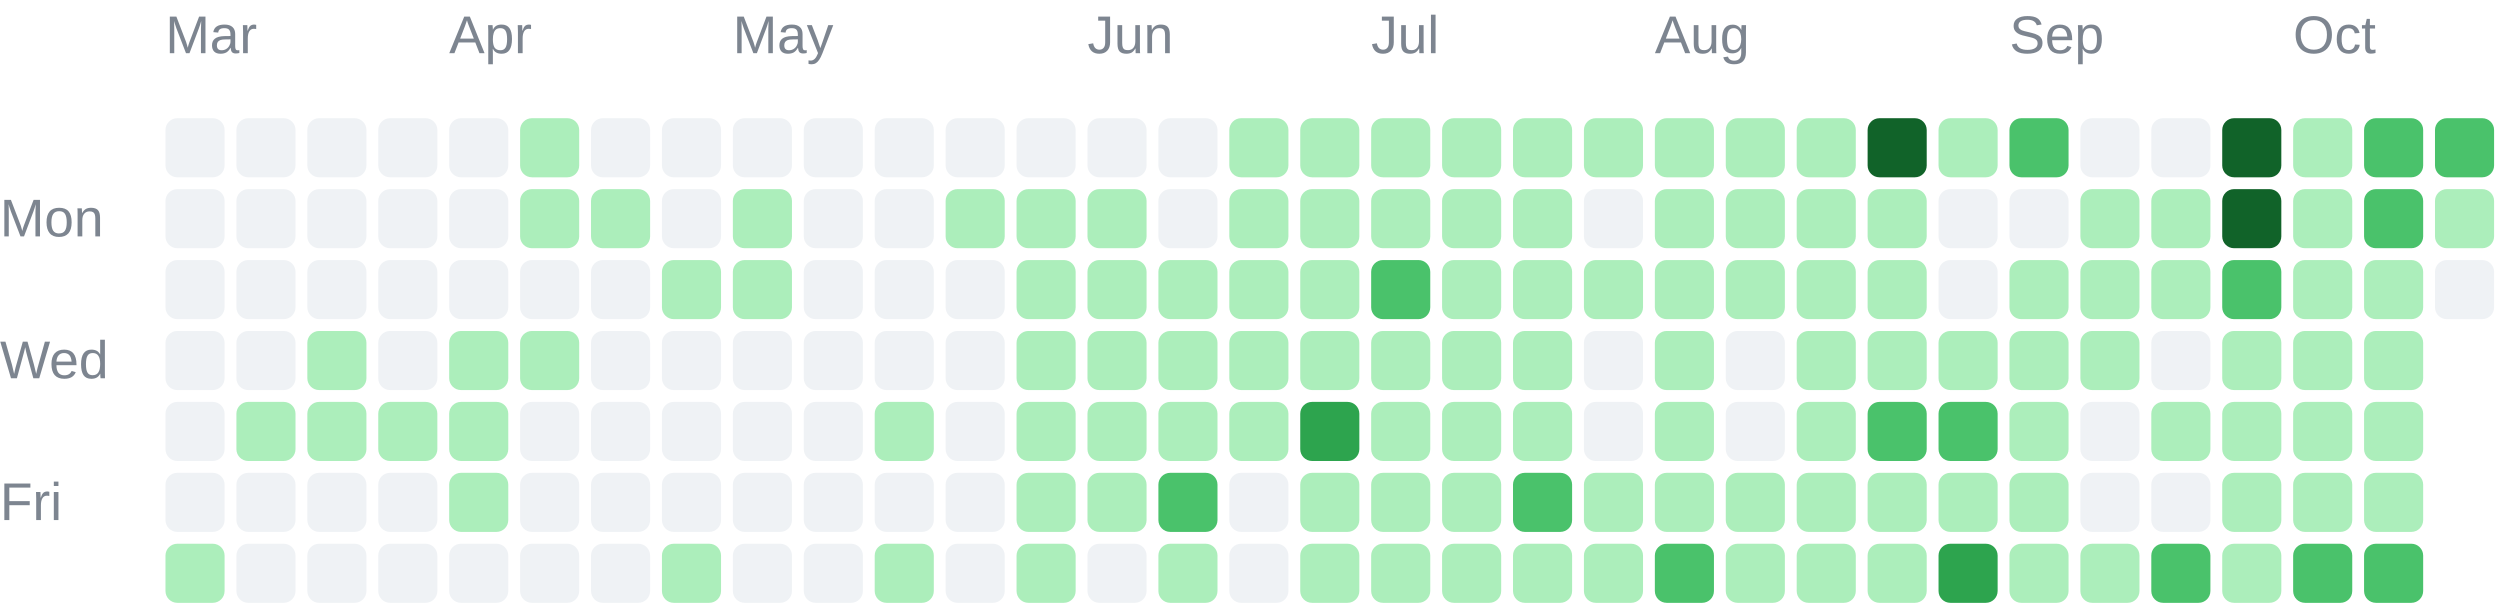
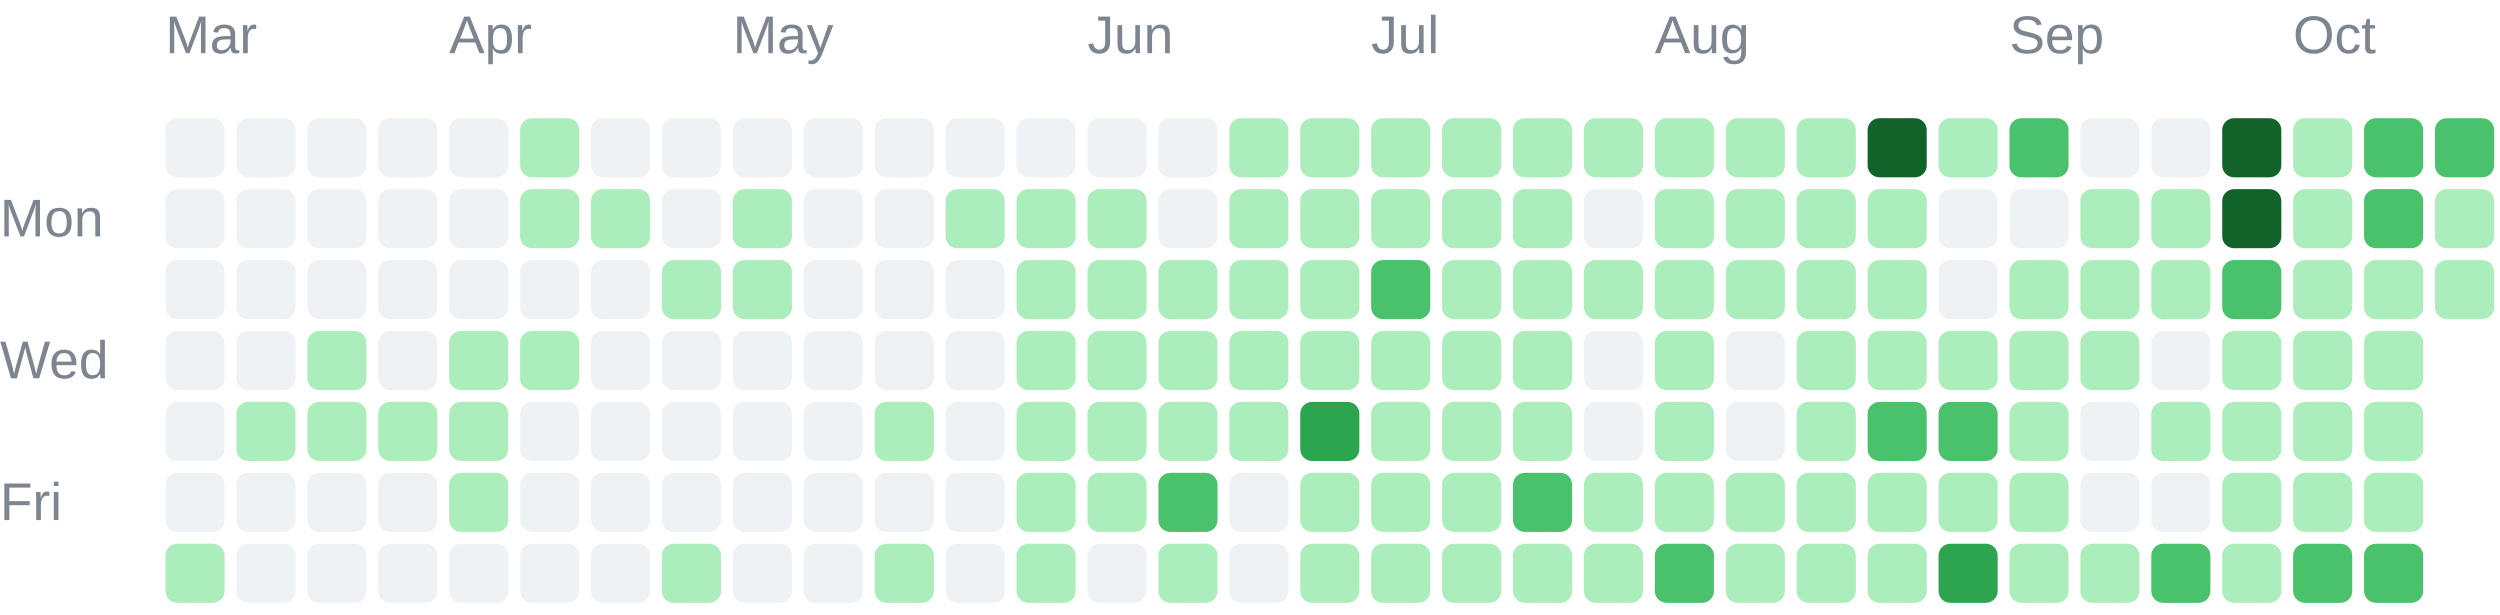
<svg xmlns="http://www.w3.org/2000/svg" width="423" height="104" viewBox="0 0 423 104" role="img">
  <g font-family="Arial, sans-serif" font-size="9" fill="#7d8590">
    <text x="28" y="9">Mar</text>
    <text x="76" y="9">Apr</text>
    <text x="124" y="9">May</text>
    <text x="184" y="9">Jun</text>
    <text x="232" y="9">Jul</text>
    <text x="280" y="9">Aug</text>
    <text x="340" y="9">Sep</text>
    <text x="388" y="9">Oct</text>
    <text x="0" y="40">Mon</text>
    <text x="0" y="64">Wed</text>
    <text x="0" y="88">Fri</text>
  </g>
  <g shape-rendering="geometricPrecision">
    <rect x="28" y="20" width="10" height="10" rx="2" fill="#eff2f5" data-date="2026-03-01" data-count="0" data-level="0" />
    <rect x="28" y="32" width="10" height="10" rx="2" fill="#eff2f5" data-date="2026-03-02" data-count="0" data-level="0" />
    <rect x="28" y="44" width="10" height="10" rx="2" fill="#eff2f5" data-date="2026-03-03" data-count="0" data-level="0" />
    <rect x="28" y="56" width="10" height="10" rx="2" fill="#eff2f5" data-date="2026-03-04" data-count="0" data-level="0" />
    <rect x="28" y="68" width="10" height="10" rx="2" fill="#eff2f5" data-date="2026-03-05" data-count="0" data-level="0" />
    <rect x="28" y="80" width="10" height="10" rx="2" fill="#eff2f5" data-date="2026-03-06" data-count="0" data-level="0" />
    <rect x="28" y="92" width="10" height="10" rx="2" fill="#aceebb" data-date="2026-03-07" data-count="4" data-level="1" />
    <rect x="40" y="20" width="10" height="10" rx="2" fill="#eff2f5" data-date="2026-03-08" data-count="0" data-level="0" />
    <rect x="40" y="32" width="10" height="10" rx="2" fill="#eff2f5" data-date="2026-03-09" data-count="0" data-level="0" />
    <rect x="40" y="44" width="10" height="10" rx="2" fill="#eff2f5" data-date="2026-03-10" data-count="0" data-level="0" />
    <rect x="40" y="56" width="10" height="10" rx="2" fill="#eff2f5" data-date="2026-03-11" data-count="0" data-level="0" />
    <rect x="40" y="68" width="10" height="10" rx="2" fill="#aceebb" data-date="2026-03-12" data-count="1" data-level="1" />
    <rect x="40" y="80" width="10" height="10" rx="2" fill="#eff2f5" data-date="2026-03-13" data-count="0" data-level="0" />
    <rect x="40" y="92" width="10" height="10" rx="2" fill="#eff2f5" data-date="2026-03-14" data-count="0" data-level="0" />
    <rect x="52" y="20" width="10" height="10" rx="2" fill="#eff2f5" data-date="2026-03-15" data-count="0" data-level="0" />
    <rect x="52" y="32" width="10" height="10" rx="2" fill="#eff2f5" data-date="2026-03-16" data-count="0" data-level="0" />
    <rect x="52" y="44" width="10" height="10" rx="2" fill="#eff2f5" data-date="2026-03-17" data-count="0" data-level="0" />
    <rect x="52" y="56" width="10" height="10" rx="2" fill="#aceebb" data-date="2026-03-18" data-count="1" data-level="1" />
    <rect x="52" y="68" width="10" height="10" rx="2" fill="#aceebb" data-date="2026-03-19" data-count="1" data-level="1" />
    <rect x="52" y="80" width="10" height="10" rx="2" fill="#eff2f5" data-date="2026-03-20" data-count="0" data-level="0" />
    <rect x="52" y="92" width="10" height="10" rx="2" fill="#eff2f5" data-date="2026-03-21" data-count="0" data-level="0" />
    <rect x="64" y="20" width="10" height="10" rx="2" fill="#eff2f5" data-date="2026-03-22" data-count="0" data-level="0" />
    <rect x="64" y="32" width="10" height="10" rx="2" fill="#eff2f5" data-date="2026-03-23" data-count="0" data-level="0" />
    <rect x="64" y="44" width="10" height="10" rx="2" fill="#eff2f5" data-date="2026-03-24" data-count="0" data-level="0" />
    <rect x="64" y="56" width="10" height="10" rx="2" fill="#eff2f5" data-date="2026-03-25" data-count="0" data-level="0" />
    <rect x="64" y="68" width="10" height="10" rx="2" fill="#aceebb" data-date="2026-03-26" data-count="7" data-level="1" />
    <rect x="64" y="80" width="10" height="10" rx="2" fill="#eff2f5" data-date="2026-03-27" data-count="0" data-level="0" />
    <rect x="64" y="92" width="10" height="10" rx="2" fill="#eff2f5" data-date="2026-03-28" data-count="0" data-level="0" />
    <rect x="76" y="20" width="10" height="10" rx="2" fill="#eff2f5" data-date="2026-03-29" data-count="0" data-level="0" />
    <rect x="76" y="32" width="10" height="10" rx="2" fill="#eff2f5" data-date="2026-03-30" data-count="0" data-level="0" />
    <rect x="76" y="44" width="10" height="10" rx="2" fill="#eff2f5" data-date="2026-03-31" data-count="0" data-level="0" />
    <rect x="76" y="56" width="10" height="10" rx="2" fill="#aceebb" data-date="2026-04-01" data-count="5" data-level="1" />
    <rect x="76" y="68" width="10" height="10" rx="2" fill="#aceebb" data-date="2026-04-02" data-count="8" data-level="1" />
    <rect x="76" y="80" width="10" height="10" rx="2" fill="#aceebb" data-date="2026-04-03" data-count="1" data-level="1" />
    <rect x="76" y="92" width="10" height="10" rx="2" fill="#eff2f5" data-date="2026-04-04" data-count="0" data-level="0" />
    <rect x="88" y="20" width="10" height="10" rx="2" fill="#aceebb" data-date="2026-04-05" data-count="1" data-level="1" />
    <rect x="88" y="32" width="10" height="10" rx="2" fill="#aceebb" data-date="2026-04-06" data-count="2" data-level="1" />
    <rect x="88" y="44" width="10" height="10" rx="2" fill="#eff2f5" data-date="2026-04-07" data-count="0" data-level="0" />
    <rect x="88" y="56" width="10" height="10" rx="2" fill="#aceebb" data-date="2026-04-08" data-count="1" data-level="1" />
    <rect x="88" y="68" width="10" height="10" rx="2" fill="#eff2f5" data-date="2026-04-09" data-count="0" data-level="0" />
    <rect x="88" y="80" width="10" height="10" rx="2" fill="#eff2f5" data-date="2026-04-10" data-count="0" data-level="0" />
    <rect x="88" y="92" width="10" height="10" rx="2" fill="#eff2f5" data-date="2026-04-11" data-count="0" data-level="0" />
    <rect x="100" y="20" width="10" height="10" rx="2" fill="#eff2f5" data-date="2026-04-12" data-count="0" data-level="0" />
    <rect x="100" y="32" width="10" height="10" rx="2" fill="#aceebb" data-date="2026-04-13" data-count="2" data-level="1" />
    <rect x="100" y="44" width="10" height="10" rx="2" fill="#eff2f5" data-date="2026-04-14" data-count="0" data-level="0" />
    <rect x="100" y="56" width="10" height="10" rx="2" fill="#eff2f5" data-date="2026-04-15" data-count="0" data-level="0" />
    <rect x="100" y="68" width="10" height="10" rx="2" fill="#eff2f5" data-date="2026-04-16" data-count="0" data-level="0" />
    <rect x="100" y="80" width="10" height="10" rx="2" fill="#eff2f5" data-date="2026-04-17" data-count="0" data-level="0" />
    <rect x="100" y="92" width="10" height="10" rx="2" fill="#eff2f5" data-date="2026-04-18" data-count="0" data-level="0" />
    <rect x="112" y="20" width="10" height="10" rx="2" fill="#eff2f5" data-date="2026-04-19" data-count="0" data-level="0" />
    <rect x="112" y="32" width="10" height="10" rx="2" fill="#eff2f5" data-date="2026-04-20" data-count="0" data-level="0" />
    <rect x="112" y="44" width="10" height="10" rx="2" fill="#aceebb" data-date="2026-04-21" data-count="4" data-level="1" />
    <rect x="112" y="56" width="10" height="10" rx="2" fill="#eff2f5" data-date="2026-04-22" data-count="0" data-level="0" />
    <rect x="112" y="68" width="10" height="10" rx="2" fill="#eff2f5" data-date="2026-04-23" data-count="0" data-level="0" />
    <rect x="112" y="80" width="10" height="10" rx="2" fill="#eff2f5" data-date="2026-04-24" data-count="0" data-level="0" />
    <rect x="112" y="92" width="10" height="10" rx="2" fill="#aceebb" data-date="2026-04-25" data-count="13" data-level="1" />
    <rect x="124" y="20" width="10" height="10" rx="2" fill="#eff2f5" data-date="2026-04-26" data-count="0" data-level="0" />
    <rect x="124" y="32" width="10" height="10" rx="2" fill="#aceebb" data-date="2026-04-27" data-count="1" data-level="1" />
    <rect x="124" y="44" width="10" height="10" rx="2" fill="#aceebb" data-date="2026-04-28" data-count="10" data-level="1" />
    <rect x="124" y="56" width="10" height="10" rx="2" fill="#eff2f5" data-date="2026-04-29" data-count="0" data-level="0" />
    <rect x="124" y="68" width="10" height="10" rx="2" fill="#eff2f5" data-date="2026-04-30" data-count="0" data-level="0" />
    <rect x="124" y="80" width="10" height="10" rx="2" fill="#eff2f5" data-date="2026-05-01" data-count="0" data-level="0" />
    <rect x="124" y="92" width="10" height="10" rx="2" fill="#eff2f5" data-date="2026-05-02" data-count="0" data-level="0" />
    <rect x="136" y="20" width="10" height="10" rx="2" fill="#eff2f5" data-date="2026-05-03" data-count="0" data-level="0" />
    <rect x="136" y="32" width="10" height="10" rx="2" fill="#eff2f5" data-date="2026-05-04" data-count="0" data-level="0" />
    <rect x="136" y="44" width="10" height="10" rx="2" fill="#eff2f5" data-date="2026-05-05" data-count="0" data-level="0" />
    <rect x="136" y="56" width="10" height="10" rx="2" fill="#eff2f5" data-date="2026-05-06" data-count="0" data-level="0" />
    <rect x="136" y="68" width="10" height="10" rx="2" fill="#eff2f5" data-date="2026-05-07" data-count="0" data-level="0" />
    <rect x="136" y="80" width="10" height="10" rx="2" fill="#eff2f5" data-date="2026-05-08" data-count="0" data-level="0" />
    <rect x="136" y="92" width="10" height="10" rx="2" fill="#eff2f5" data-date="2026-05-09" data-count="0" data-level="0" />
    <rect x="148" y="20" width="10" height="10" rx="2" fill="#eff2f5" data-date="2026-05-10" data-count="0" data-level="0" />
    <rect x="148" y="32" width="10" height="10" rx="2" fill="#eff2f5" data-date="2026-05-11" data-count="0" data-level="0" />
    <rect x="148" y="44" width="10" height="10" rx="2" fill="#eff2f5" data-date="2026-05-12" data-count="0" data-level="0" />
    <rect x="148" y="56" width="10" height="10" rx="2" fill="#eff2f5" data-date="2026-05-13" data-count="0" data-level="0" />
    <rect x="148" y="68" width="10" height="10" rx="2" fill="#aceebb" data-date="2026-05-14" data-count="2" data-level="1" />
    <rect x="148" y="80" width="10" height="10" rx="2" fill="#eff2f5" data-date="2026-05-15" data-count="0" data-level="0" />
    <rect x="148" y="92" width="10" height="10" rx="2" fill="#aceebb" data-date="2026-05-16" data-count="1" data-level="1" />
    <rect x="160" y="20" width="10" height="10" rx="2" fill="#eff2f5" data-date="2026-05-17" data-count="0" data-level="0" />
    <rect x="160" y="32" width="10" height="10" rx="2" fill="#aceebb" data-date="2026-05-18" data-count="1" data-level="1" />
    <rect x="160" y="44" width="10" height="10" rx="2" fill="#eff2f5" data-date="2026-05-19" data-count="0" data-level="0" />
    <rect x="160" y="56" width="10" height="10" rx="2" fill="#eff2f5" data-date="2026-05-20" data-count="0" data-level="0" />
    <rect x="160" y="68" width="10" height="10" rx="2" fill="#eff2f5" data-date="2026-05-21" data-count="0" data-level="0" />
    <rect x="160" y="80" width="10" height="10" rx="2" fill="#eff2f5" data-date="2026-05-22" data-count="0" data-level="0" />
    <rect x="160" y="92" width="10" height="10" rx="2" fill="#eff2f5" data-date="2026-05-23" data-count="0" data-level="0" />
    <rect x="172" y="20" width="10" height="10" rx="2" fill="#eff2f5" data-date="2026-05-24" data-count="0" data-level="0" />
    <rect x="172" y="32" width="10" height="10" rx="2" fill="#aceebb" data-date="2026-05-25" data-count="3" data-level="1" />
    <rect x="172" y="44" width="10" height="10" rx="2" fill="#aceebb" data-date="2026-05-26" data-count="6" data-level="1" />
    <rect x="172" y="56" width="10" height="10" rx="2" fill="#aceebb" data-date="2026-05-27" data-count="2" data-level="1" />
    <rect x="172" y="68" width="10" height="10" rx="2" fill="#aceebb" data-date="2026-05-28" data-count="2" data-level="1" />
    <rect x="172" y="80" width="10" height="10" rx="2" fill="#aceebb" data-date="2026-05-29" data-count="3" data-level="1" />
    <rect x="172" y="92" width="10" height="10" rx="2" fill="#aceebb" data-date="2026-05-30" data-count="7" data-level="1" />
    <rect x="184" y="20" width="10" height="10" rx="2" fill="#eff2f5" data-date="2026-05-31" data-count="0" data-level="0" />
    <rect x="184" y="32" width="10" height="10" rx="2" fill="#aceebb" data-date="2026-06-01" data-count="5" data-level="1" />
    <rect x="184" y="44" width="10" height="10" rx="2" fill="#aceebb" data-date="2026-06-02" data-count="2" data-level="1" />
    <rect x="184" y="56" width="10" height="10" rx="2" fill="#aceebb" data-date="2026-06-03" data-count="3" data-level="1" />
    <rect x="184" y="68" width="10" height="10" rx="2" fill="#aceebb" data-date="2026-06-04" data-count="5" data-level="1" />
    <rect x="184" y="80" width="10" height="10" rx="2" fill="#aceebb" data-date="2026-06-05" data-count="4" data-level="1" />
    <rect x="184" y="92" width="10" height="10" rx="2" fill="#eff2f5" data-date="2026-06-06" data-count="0" data-level="0" />
    <rect x="196" y="20" width="10" height="10" rx="2" fill="#eff2f5" data-date="2026-06-07" data-count="0" data-level="0" />
    <rect x="196" y="32" width="10" height="10" rx="2" fill="#eff2f5" data-date="2026-06-08" data-count="0" data-level="0" />
    <rect x="196" y="44" width="10" height="10" rx="2" fill="#aceebb" data-date="2026-06-09" data-count="1" data-level="1" />
    <rect x="196" y="56" width="10" height="10" rx="2" fill="#aceebb" data-date="2026-06-10" data-count="4" data-level="1" />
    <rect x="196" y="68" width="10" height="10" rx="2" fill="#aceebb" data-date="2026-06-11" data-count="3" data-level="1" />
    <rect x="196" y="80" width="10" height="10" rx="2" fill="#4ac26b" data-date="2026-06-12" data-count="22" data-level="2" />
    <rect x="196" y="92" width="10" height="10" rx="2" fill="#aceebb" data-date="2026-06-13" data-count="4" data-level="1" />
    <rect x="208" y="20" width="10" height="10" rx="2" fill="#aceebb" data-date="2026-06-14" data-count="8" data-level="1" />
    <rect x="208" y="32" width="10" height="10" rx="2" fill="#aceebb" data-date="2026-06-15" data-count="7" data-level="1" />
    <rect x="208" y="44" width="10" height="10" rx="2" fill="#aceebb" data-date="2026-06-16" data-count="4" data-level="1" />
    <rect x="208" y="56" width="10" height="10" rx="2" fill="#aceebb" data-date="2026-06-17" data-count="4" data-level="1" />
    <rect x="208" y="68" width="10" height="10" rx="2" fill="#aceebb" data-date="2026-06-18" data-count="1" data-level="1" />
    <rect x="208" y="80" width="10" height="10" rx="2" fill="#eff2f5" data-date="2026-06-19" data-count="0" data-level="0" />
    <rect x="208" y="92" width="10" height="10" rx="2" fill="#eff2f5" data-date="2026-06-20" data-count="0" data-level="0" />
    <rect x="220" y="20" width="10" height="10" rx="2" fill="#aceebb" data-date="2026-06-21" data-count="2" data-level="1" />
    <rect x="220" y="32" width="10" height="10" rx="2" fill="#aceebb" data-date="2026-06-22" data-count="9" data-level="1" />
    <rect x="220" y="44" width="10" height="10" rx="2" fill="#aceebb" data-date="2026-06-23" data-count="9" data-level="1" />
    <rect x="220" y="56" width="10" height="10" rx="2" fill="#aceebb" data-date="2026-06-24" data-count="11" data-level="1" />
    <rect x="220" y="68" width="10" height="10" rx="2" fill="#2da44e" data-date="2026-06-25" data-count="51" data-level="3" />
    <rect x="220" y="80" width="10" height="10" rx="2" fill="#aceebb" data-date="2026-06-26" data-count="8" data-level="1" />
    <rect x="220" y="92" width="10" height="10" rx="2" fill="#aceebb" data-date="2026-06-27" data-count="3" data-level="1" />
    <rect x="232" y="20" width="10" height="10" rx="2" fill="#aceebb" data-date="2026-06-28" data-count="16" data-level="1" />
    <rect x="232" y="32" width="10" height="10" rx="2" fill="#aceebb" data-date="2026-06-29" data-count="1" data-level="1" />
    <rect x="232" y="44" width="10" height="10" rx="2" fill="#4ac26b" data-date="2026-06-30" data-count="32" data-level="2" />
    <rect x="232" y="56" width="10" height="10" rx="2" fill="#aceebb" data-date="2026-07-01" data-count="20" data-level="1" />
    <rect x="232" y="68" width="10" height="10" rx="2" fill="#aceebb" data-date="2026-07-02" data-count="10" data-level="1" />
    <rect x="232" y="80" width="10" height="10" rx="2" fill="#aceebb" data-date="2026-07-03" data-count="20" data-level="1" />
    <rect x="232" y="92" width="10" height="10" rx="2" fill="#aceebb" data-date="2026-07-04" data-count="3" data-level="1" />
    <rect x="244" y="20" width="10" height="10" rx="2" fill="#aceebb" data-date="2026-07-05" data-count="6" data-level="1" />
    <rect x="244" y="32" width="10" height="10" rx="2" fill="#aceebb" data-date="2026-07-06" data-count="2" data-level="1" />
    <rect x="244" y="44" width="10" height="10" rx="2" fill="#aceebb" data-date="2026-07-07" data-count="10" data-level="1" />
    <rect x="244" y="56" width="10" height="10" rx="2" fill="#aceebb" data-date="2026-07-08" data-count="8" data-level="1" />
    <rect x="244" y="68" width="10" height="10" rx="2" fill="#aceebb" data-date="2026-07-09" data-count="15" data-level="1" />
    <rect x="244" y="80" width="10" height="10" rx="2" fill="#aceebb" data-date="2026-07-10" data-count="5" data-level="1" />
    <rect x="244" y="92" width="10" height="10" rx="2" fill="#aceebb" data-date="2026-07-11" data-count="2" data-level="1" />
    <rect x="256" y="20" width="10" height="10" rx="2" fill="#aceebb" data-date="2026-07-12" data-count="1" data-level="1" />
    <rect x="256" y="32" width="10" height="10" rx="2" fill="#aceebb" data-date="2026-07-13" data-count="2" data-level="1" />
    <rect x="256" y="44" width="10" height="10" rx="2" fill="#aceebb" data-date="2026-07-14" data-count="3" data-level="1" />
    <rect x="256" y="56" width="10" height="10" rx="2" fill="#aceebb" data-date="2026-07-15" data-count="8" data-level="1" />
    <rect x="256" y="68" width="10" height="10" rx="2" fill="#aceebb" data-date="2026-07-16" data-count="1" data-level="1" />
    <rect x="256" y="80" width="10" height="10" rx="2" fill="#4ac26b" data-date="2026-07-17" data-count="23" data-level="2" />
    <rect x="256" y="92" width="10" height="10" rx="2" fill="#aceebb" data-date="2026-07-18" data-count="1" data-level="1" />
    <rect x="268" y="20" width="10" height="10" rx="2" fill="#aceebb" data-date="2026-07-19" data-count="3" data-level="1" />
    <rect x="268" y="32" width="10" height="10" rx="2" fill="#eff2f5" data-date="2026-07-20" data-count="0" data-level="0" />
    <rect x="268" y="44" width="10" height="10" rx="2" fill="#aceebb" data-date="2026-07-21" data-count="2" data-level="1" />
    <rect x="268" y="56" width="10" height="10" rx="2" fill="#eff2f5" data-date="2026-07-22" data-count="0" data-level="0" />
    <rect x="268" y="68" width="10" height="10" rx="2" fill="#eff2f5" data-date="2026-07-23" data-count="0" data-level="0" />
    <rect x="268" y="80" width="10" height="10" rx="2" fill="#aceebb" data-date="2026-07-24" data-count="1" data-level="1" />
    <rect x="268" y="92" width="10" height="10" rx="2" fill="#aceebb" data-date="2026-07-25" data-count="1" data-level="1" />
    <rect x="280" y="20" width="10" height="10" rx="2" fill="#aceebb" data-date="2026-07-26" data-count="5" data-level="1" />
    <rect x="280" y="32" width="10" height="10" rx="2" fill="#aceebb" data-date="2026-07-27" data-count="6" data-level="1" />
    <rect x="280" y="44" width="10" height="10" rx="2" fill="#aceebb" data-date="2026-07-28" data-count="9" data-level="1" />
    <rect x="280" y="56" width="10" height="10" rx="2" fill="#aceebb" data-date="2026-07-29" data-count="5" data-level="1" />
    <rect x="280" y="68" width="10" height="10" rx="2" fill="#aceebb" data-date="2026-07-30" data-count="10" data-level="1" />
    <rect x="280" y="80" width="10" height="10" rx="2" fill="#aceebb" data-date="2026-07-31" data-count="10" data-level="1" />
    <rect x="280" y="92" width="10" height="10" rx="2" fill="#4ac26b" data-date="2026-08-01" data-count="22" data-level="2" />
    <rect x="292" y="20" width="10" height="10" rx="2" fill="#aceebb" data-date="2026-08-02" data-count="11" data-level="1" />
    <rect x="292" y="32" width="10" height="10" rx="2" fill="#aceebb" data-date="2026-08-03" data-count="4" data-level="1" />
    <rect x="292" y="44" width="10" height="10" rx="2" fill="#aceebb" data-date="2026-08-04" data-count="4" data-level="1" />
    <rect x="292" y="56" width="10" height="10" rx="2" fill="#eff2f5" data-date="2026-08-05" data-count="0" data-level="0" />
    <rect x="292" y="68" width="10" height="10" rx="2" fill="#eff2f5" data-date="2026-08-06" data-count="0" data-level="0" />
    <rect x="292" y="80" width="10" height="10" rx="2" fill="#aceebb" data-date="2026-08-07" data-count="1" data-level="1" />
    <rect x="292" y="92" width="10" height="10" rx="2" fill="#aceebb" data-date="2026-08-08" data-count="6" data-level="1" />
    <rect x="304" y="20" width="10" height="10" rx="2" fill="#aceebb" data-date="2026-08-09" data-count="6" data-level="1" />
    <rect x="304" y="32" width="10" height="10" rx="2" fill="#aceebb" data-date="2026-08-10" data-count="2" data-level="1" />
    <rect x="304" y="44" width="10" height="10" rx="2" fill="#aceebb" data-date="2026-08-11" data-count="1" data-level="1" />
    <rect x="304" y="56" width="10" height="10" rx="2" fill="#aceebb" data-date="2026-08-12" data-count="4" data-level="1" />
    <rect x="304" y="68" width="10" height="10" rx="2" fill="#aceebb" data-date="2026-08-13" data-count="2" data-level="1" />
    <rect x="304" y="80" width="10" height="10" rx="2" fill="#aceebb" data-date="2026-08-14" data-count="5" data-level="1" />
    <rect x="304" y="92" width="10" height="10" rx="2" fill="#aceebb" data-date="2026-08-15" data-count="2" data-level="1" />
    <rect x="316" y="20" width="10" height="10" rx="2" fill="#116329" data-date="2026-08-16" data-count="69" data-level="4" />
    <rect x="316" y="32" width="10" height="10" rx="2" fill="#aceebb" data-date="2026-08-17" data-count="13" data-level="1" />
    <rect x="316" y="44" width="10" height="10" rx="2" fill="#aceebb" data-date="2026-08-18" data-count="1" data-level="1" />
    <rect x="316" y="56" width="10" height="10" rx="2" fill="#aceebb" data-date="2026-08-19" data-count="8" data-level="1" />
    <rect x="316" y="68" width="10" height="10" rx="2" fill="#4ac26b" data-date="2026-08-20" data-count="21" data-level="2" />
    <rect x="316" y="80" width="10" height="10" rx="2" fill="#aceebb" data-date="2026-08-21" data-count="1" data-level="1" />
    <rect x="316" y="92" width="10" height="10" rx="2" fill="#aceebb" data-date="2026-08-22" data-count="5" data-level="1" />
    <rect x="328" y="20" width="10" height="10" rx="2" fill="#aceebb" data-date="2026-08-23" data-count="2" data-level="1" />
    <rect x="328" y="32" width="10" height="10" rx="2" fill="#eff2f5" data-date="2026-08-24" data-count="0" data-level="0" />
    <rect x="328" y="44" width="10" height="10" rx="2" fill="#eff2f5" data-date="2026-08-25" data-count="0" data-level="0" />
    <rect x="328" y="56" width="10" height="10" rx="2" fill="#aceebb" data-date="2026-08-26" data-count="9" data-level="1" />
    <rect x="328" y="68" width="10" height="10" rx="2" fill="#4ac26b" data-date="2026-08-27" data-count="36" data-level="2" />
    <rect x="328" y="80" width="10" height="10" rx="2" fill="#aceebb" data-date="2026-08-28" data-count="17" data-level="1" />
    <rect x="328" y="92" width="10" height="10" rx="2" fill="#2da44e" data-date="2026-08-29" data-count="44" data-level="3" />
    <rect x="340" y="20" width="10" height="10" rx="2" fill="#4ac26b" data-date="2026-08-30" data-count="41" data-level="2" />
    <rect x="340" y="32" width="10" height="10" rx="2" fill="#eff2f5" data-date="2026-08-31" data-count="0" data-level="0" />
    <rect x="340" y="44" width="10" height="10" rx="2" fill="#aceebb" data-date="2026-09-01" data-count="4" data-level="1" />
    <rect x="340" y="56" width="10" height="10" rx="2" fill="#aceebb" data-date="2026-09-02" data-count="1" data-level="1" />
    <rect x="340" y="68" width="10" height="10" rx="2" fill="#aceebb" data-date="2026-09-03" data-count="1" data-level="1" />
    <rect x="340" y="80" width="10" height="10" rx="2" fill="#aceebb" data-date="2026-09-04" data-count="2" data-level="1" />
    <rect x="340" y="92" width="10" height="10" rx="2" fill="#aceebb" data-date="2026-09-05" data-count="4" data-level="1" />
    <rect x="352" y="20" width="10" height="10" rx="2" fill="#eff2f5" data-date="2026-09-06" data-count="0" data-level="0" />
    <rect x="352" y="32" width="10" height="10" rx="2" fill="#aceebb" data-date="2026-09-07" data-count="1" data-level="1" />
    <rect x="352" y="44" width="10" height="10" rx="2" fill="#aceebb" data-date="2026-09-08" data-count="1" data-level="1" />
    <rect x="352" y="56" width="10" height="10" rx="2" fill="#aceebb" data-date="2026-09-09" data-count="3" data-level="1" />
    <rect x="352" y="68" width="10" height="10" rx="2" fill="#eff2f5" data-date="2026-09-10" data-count="0" data-level="0" />
    <rect x="352" y="80" width="10" height="10" rx="2" fill="#eff2f5" data-date="2026-09-11" data-count="0" data-level="0" />
    <rect x="352" y="92" width="10" height="10" rx="2" fill="#aceebb" data-date="2026-09-12" data-count="6" data-level="1" />
    <rect x="364" y="20" width="10" height="10" rx="2" fill="#eff2f5" data-date="2026-09-13" data-count="0" data-level="0" />
    <rect x="364" y="32" width="10" height="10" rx="2" fill="#aceebb" data-date="2026-09-14" data-count="5" data-level="1" />
    <rect x="364" y="44" width="10" height="10" rx="2" fill="#aceebb" data-date="2026-09-15" data-count="1" data-level="1" />
    <rect x="364" y="56" width="10" height="10" rx="2" fill="#eff2f5" data-date="2026-09-16" data-count="0" data-level="0" />
    <rect x="364" y="68" width="10" height="10" rx="2" fill="#aceebb" data-date="2026-09-17" data-count="3" data-level="1" />
    <rect x="364" y="80" width="10" height="10" rx="2" fill="#eff2f5" data-date="2026-09-18" data-count="0" data-level="0" />
    <rect x="364" y="92" width="10" height="10" rx="2" fill="#4ac26b" data-date="2026-09-19" data-count="36" data-level="2" />
    <rect x="376" y="20" width="10" height="10" rx="2" fill="#116329" data-date="2026-09-20" data-count="65" data-level="4" />
    <rect x="376" y="32" width="10" height="10" rx="2" fill="#116329" data-date="2026-09-21" data-count="83" data-level="4" />
    <rect x="376" y="44" width="10" height="10" rx="2" fill="#4ac26b" data-date="2026-09-22" data-count="32" data-level="2" />
    <rect x="376" y="56" width="10" height="10" rx="2" fill="#aceebb" data-date="2026-09-23" data-count="13" data-level="1" />
    <rect x="376" y="68" width="10" height="10" rx="2" fill="#aceebb" data-date="2026-09-24" data-count="11" data-level="1" />
    <rect x="376" y="80" width="10" height="10" rx="2" fill="#aceebb" data-date="2026-09-25" data-count="16" data-level="1" />
    <rect x="376" y="92" width="10" height="10" rx="2" fill="#aceebb" data-date="2026-09-26" data-count="20" data-level="1" />
    <rect x="388" y="20" width="10" height="10" rx="2" fill="#aceebb" data-date="2026-09-27" data-count="6" data-level="1" />
    <rect x="388" y="32" width="10" height="10" rx="2" fill="#aceebb" data-date="2026-09-28" data-count="2" data-level="1" />
    <rect x="388" y="44" width="10" height="10" rx="2" fill="#aceebb" data-date="2026-09-29" data-count="2" data-level="1" />
    <rect x="388" y="56" width="10" height="10" rx="2" fill="#aceebb" data-date="2026-09-30" data-count="1" data-level="1" />
    <rect x="388" y="68" width="10" height="10" rx="2" fill="#aceebb" data-date="2026-10-01" data-count="5" data-level="1" />
    <rect x="388" y="80" width="10" height="10" rx="2" fill="#aceebb" data-date="2026-10-02" data-count="12" data-level="1" />
    <rect x="388" y="92" width="10" height="10" rx="2" fill="#4ac26b" data-date="2026-10-03" data-count="33" data-level="2" />
    <rect x="400" y="20" width="10" height="10" rx="2" fill="#4ac26b" data-date="2026-10-04" data-count="40" data-level="2" />
    <rect x="400" y="32" width="10" height="10" rx="2" fill="#4ac26b" data-date="2026-10-05" data-count="22" data-level="2" />
    <rect x="400" y="44" width="10" height="10" rx="2" fill="#aceebb" data-date="2026-10-06" data-count="1" data-level="1" />
    <rect x="400" y="56" width="10" height="10" rx="2" fill="#aceebb" data-date="2026-10-07" data-count="5" data-level="1" />
    <rect x="400" y="68" width="10" height="10" rx="2" fill="#aceebb" data-date="2026-10-08" data-count="3" data-level="1" />
    <rect x="400" y="80" width="10" height="10" rx="2" fill="#aceebb" data-date="2026-10-09" data-count="18" data-level="1" />
    <rect x="400" y="92" width="10" height="10" rx="2" fill="#4ac26b" data-date="2026-10-10" data-count="22" data-level="2" />
    <rect x="412" y="20" width="10" height="10" rx="2" fill="#4ac26b" data-date="2026-10-11" data-count="25" data-level="2" />
    <rect x="412" y="32" width="10" height="10" rx="2" fill="#aceebb" data-date="2026-10-12" data-count="14" data-level="1" />
-     <rect x="412" y="44" width="10" height="10" rx="2" fill="#eff2f5" data-date="2026-10-13" data-count="0" data-level="0" />
+     <rect x="412" y="44" width="10" height="10" rx="2" fill="#aceebb" data-date="2026-10-13" data-count="7" data-level="1" />
  </g>
</svg>
